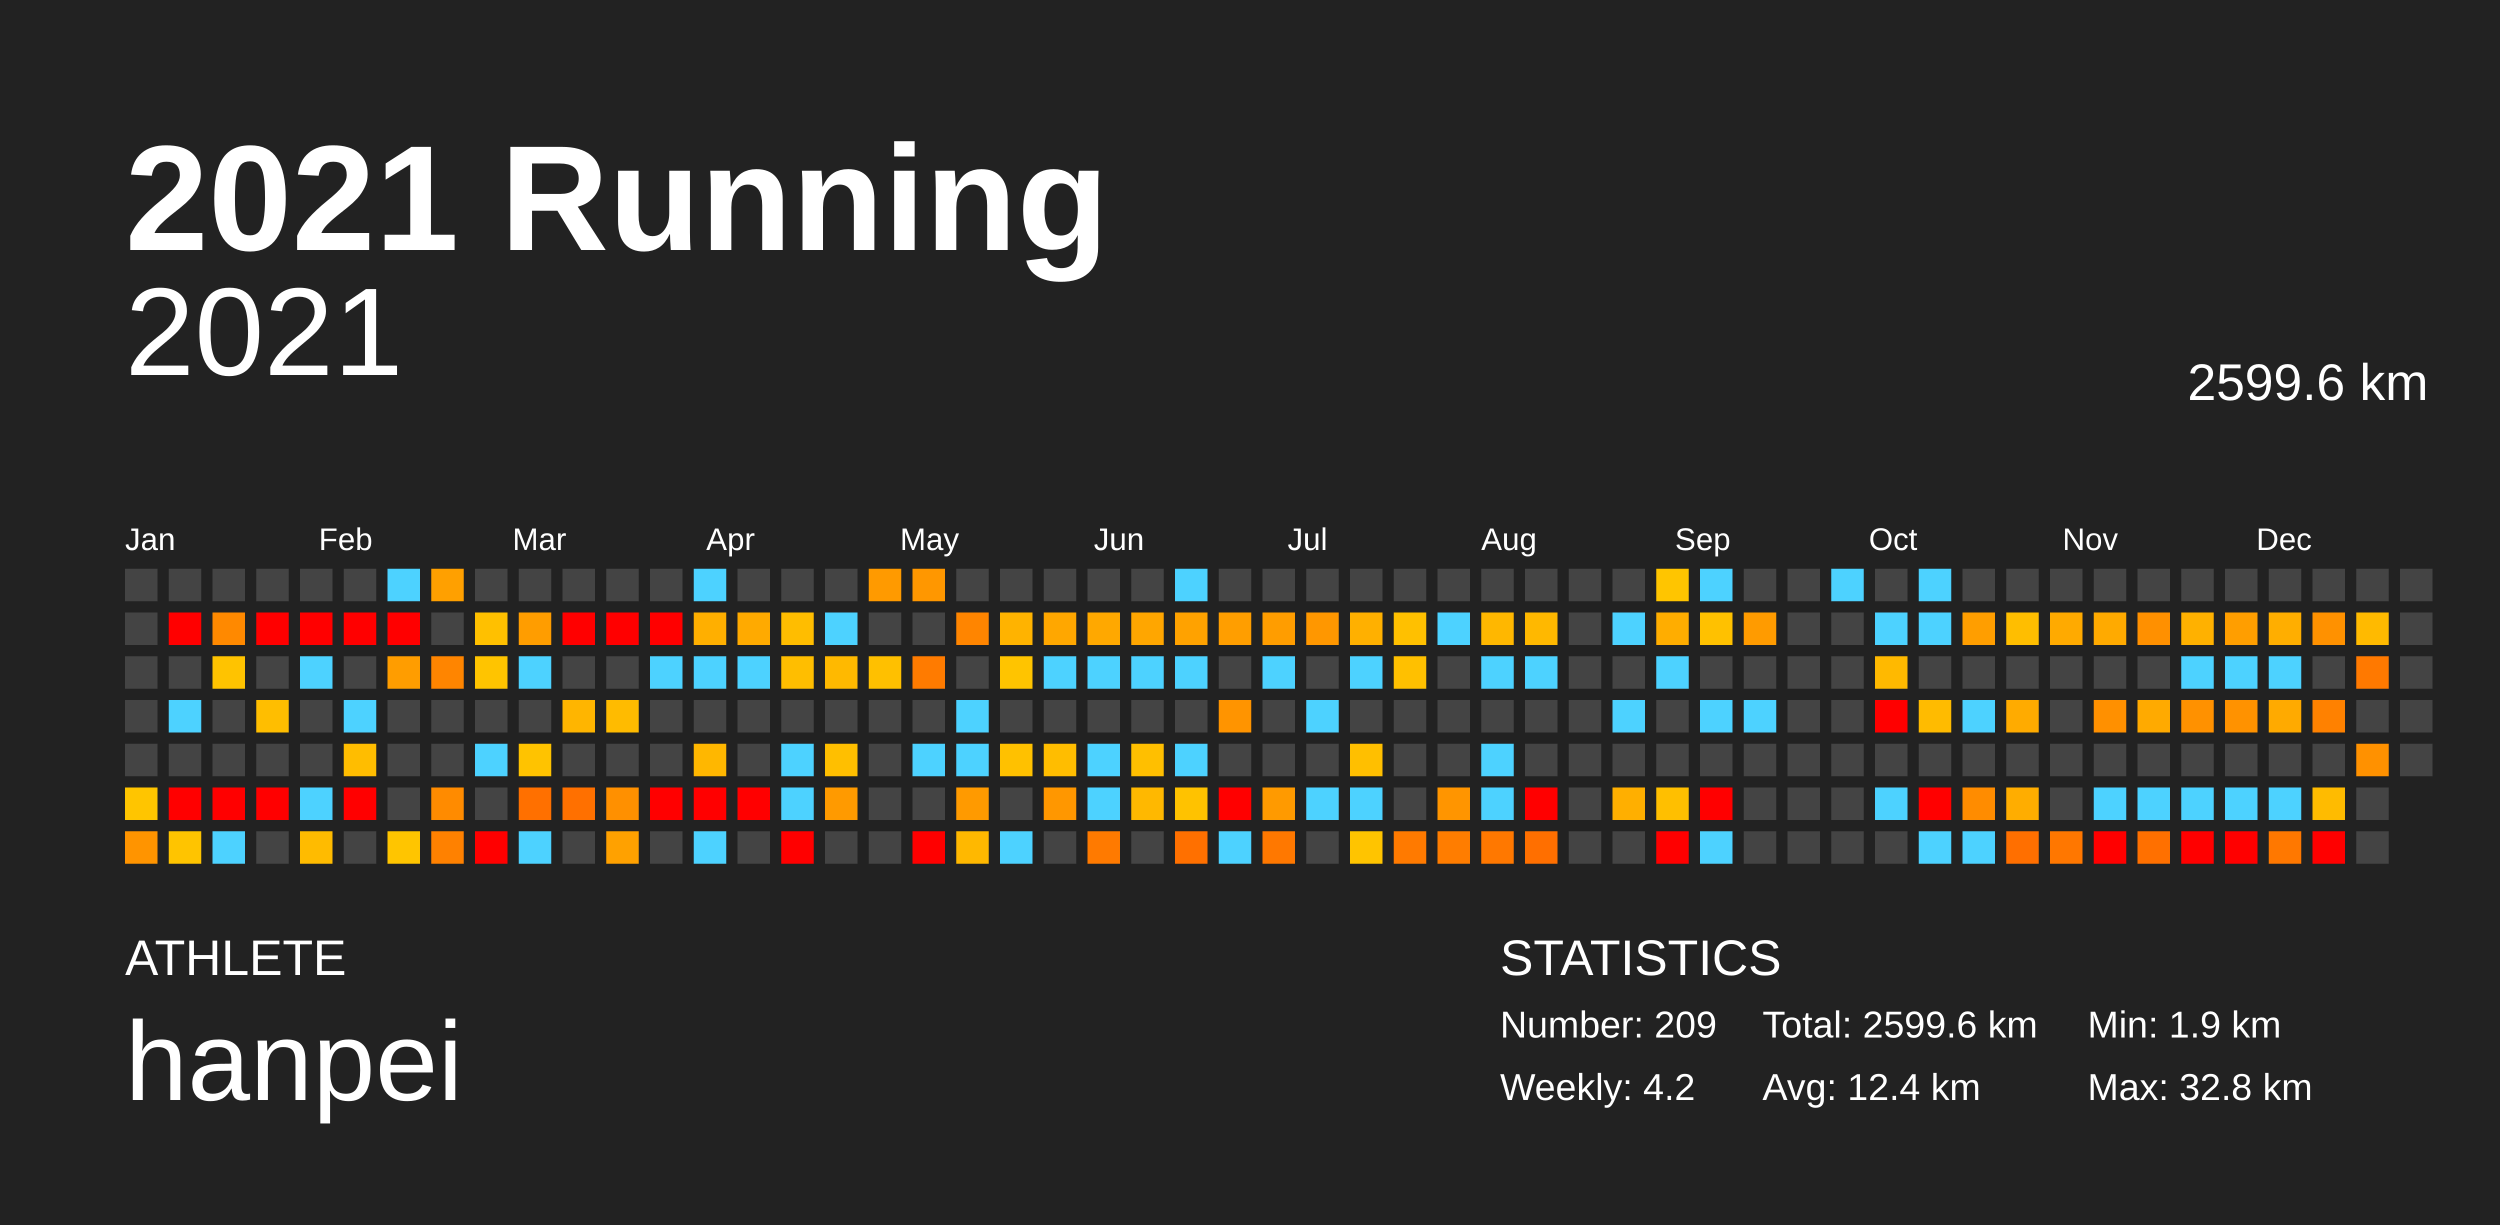
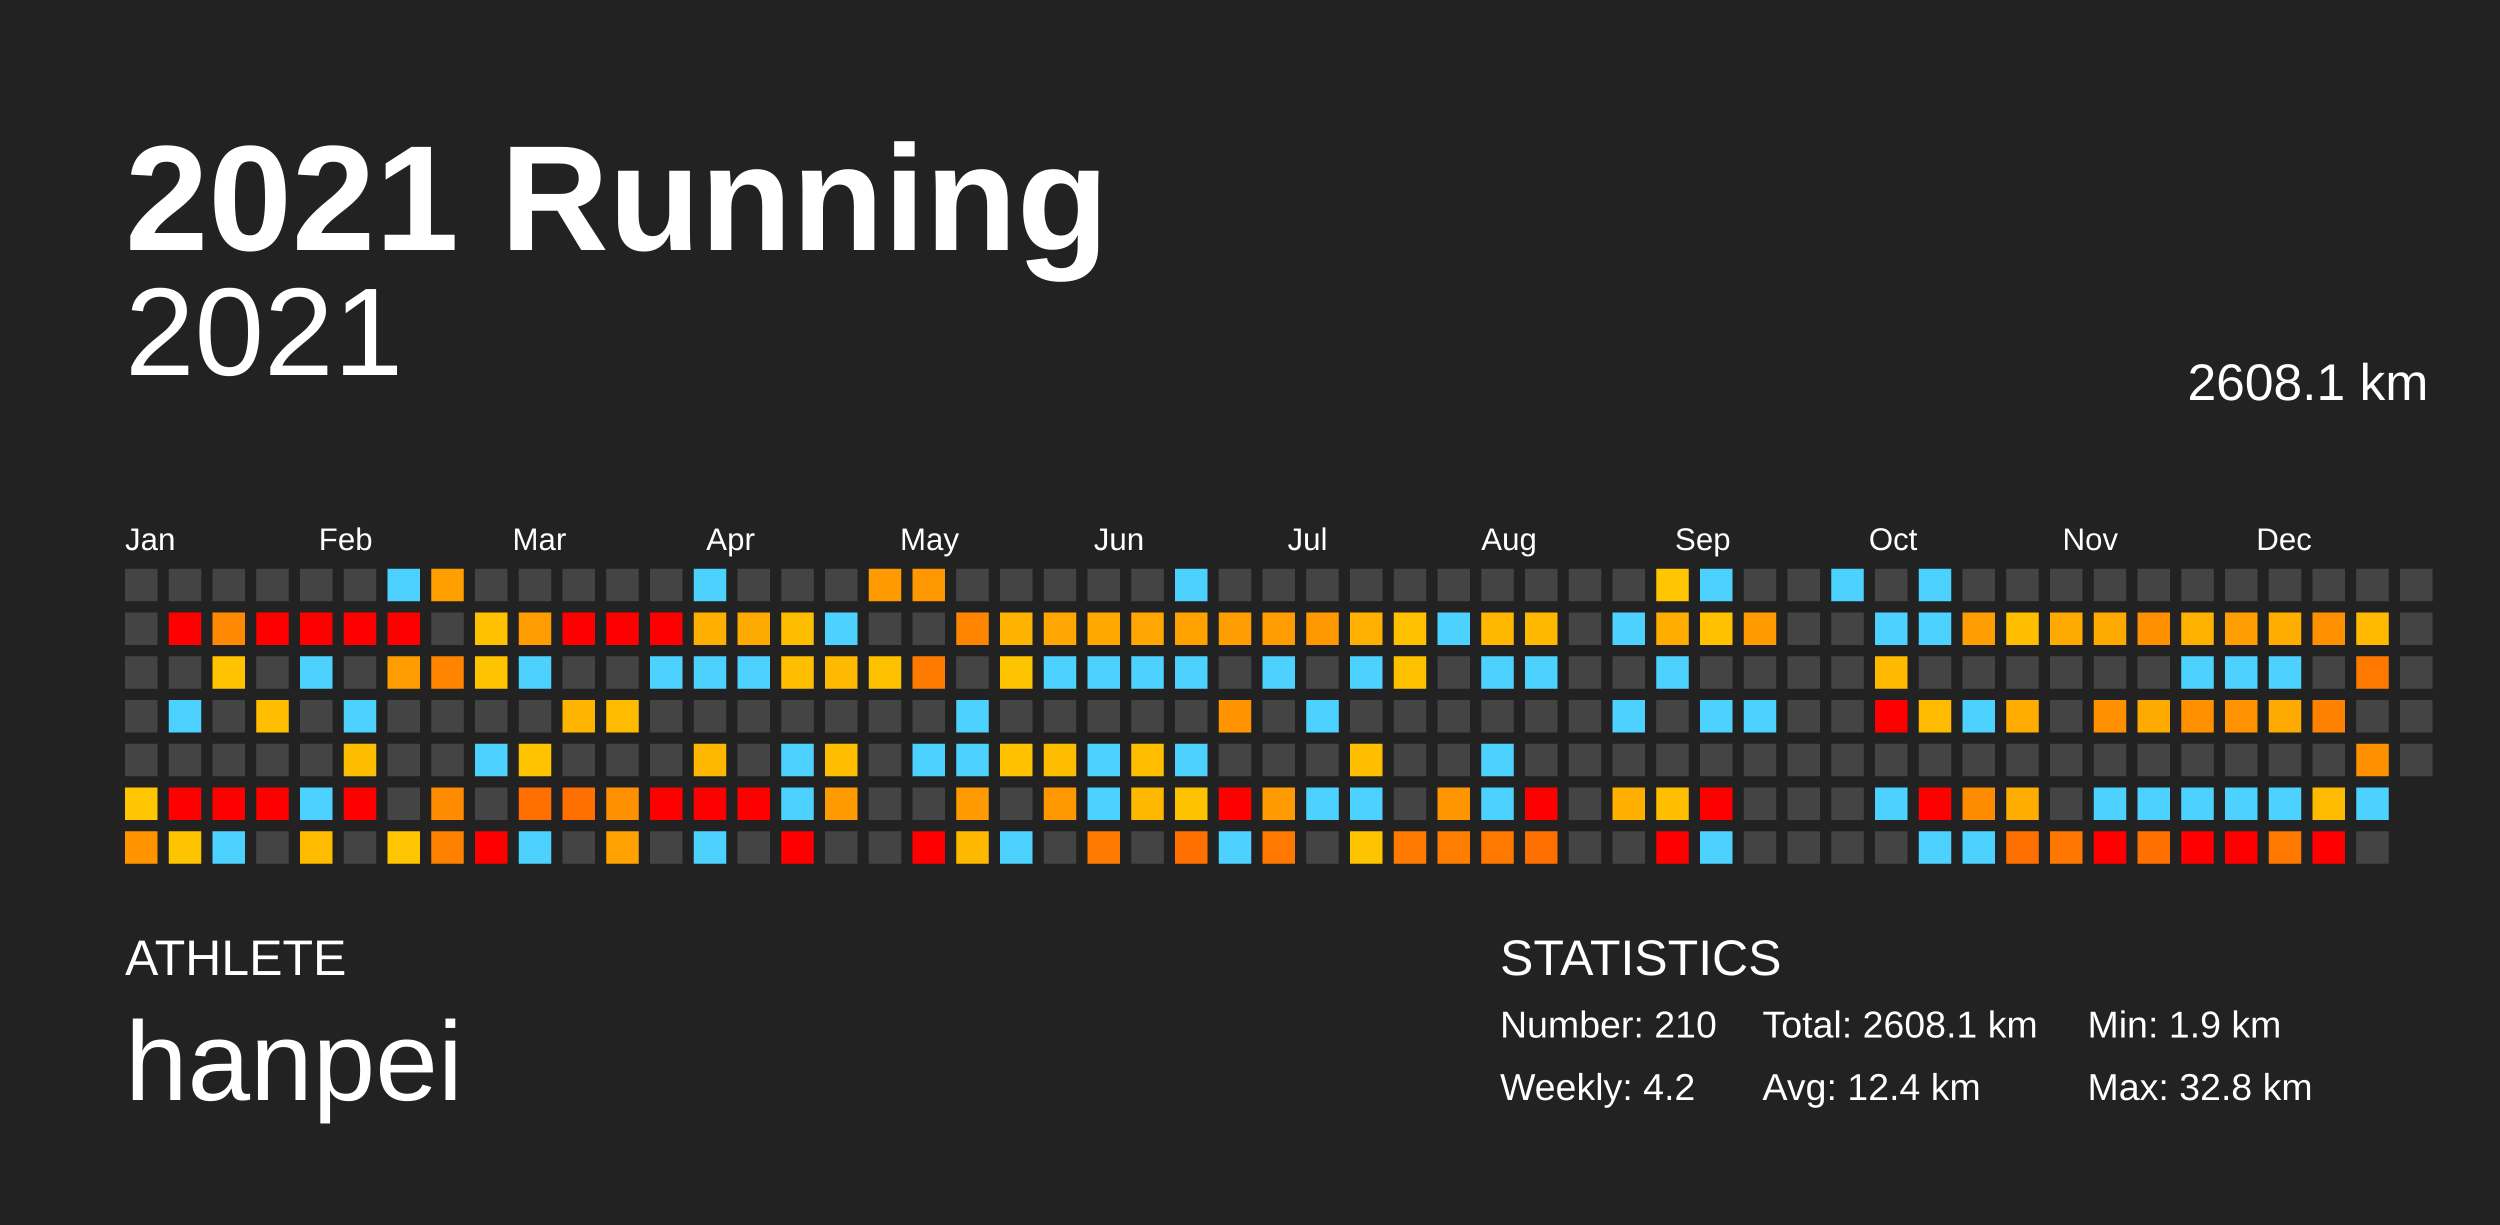
<svg xmlns="http://www.w3.org/2000/svg" baseProfile="full" height="98mm" version="1.1" viewBox="0,0,200,98" width="200mm">
  <defs />
  <rect fill="#222222" height="98" width="200" x="0" y="0" />
  <text fill="#FFFFFF" style="font-size:12px; font-family:Arial; font-weight:bold;" x="10" y="20">2021 Running</text>
  <text fill="#FFFFFF" style="font-size:4px; font-family:Arial" x="10" y="78">ATHLETE</text>
  <text fill="#FFFFFF" style="font-size:9px; font-family:Arial" x="10" y="88">hanpei</text>
  <text fill="#FFFFFF" style="font-size:4px; font-family:Arial" x="120" y="78">STATISTICS</text>
-   <text fill="#FFFFFF" style="font-size:3px; font-family:Arial" x="120" y="83">Number: 209</text>
+   <text fill="#FFFFFF" style="font-size:3px; font-family:Arial" x="120" y="83">Number: 210</text>
  <text fill="#FFFFFF" style="font-size:3px; font-family:Arial" x="120" y="88">Weekly: 4.2</text>
-   <text fill="#FFFFFF" style="font-size:3px; font-family:Arial" x="141" y="83">Total: 2599.6 km</text>
+   <text fill="#FFFFFF" style="font-size:3px; font-family:Arial" x="141" y="83">Total: 2608.1 km</text>
  <text fill="#FFFFFF" style="font-size:3px; font-family:Arial" x="141" y="88">Avg: 12.4 km</text>
  <text fill="#FFFFFF" style="font-size:3px; font-family:Arial" x="167" y="83">Min: 1.9 km</text>
  <text fill="#FFFFFF" style="font-size:3px; font-family:Arial" x="167" y="88">Max: 32.8 km</text>
  <text alignment-baseline="hanging" fill="#FFFFFF" style="font-size:10.0px; font-family:Arial;" x="10" y="30">2021</text>
-   <text alignment-baseline="hanging" fill="#FFFFFF" style="font-size:4.125px; font-family:Arial;" x="175" y="32">2599.6 km</text>
+   <text alignment-baseline="hanging" fill="#FFFFFF" style="font-size:4.125px; font-family:Arial;" x="175" y="32">2608.1 km</text>
  <text fill="#FFFFFF" style="font-size:2.5px; font-family:Arial" x="10.0" y="44">Jan</text>
  <text fill="#FFFFFF" style="font-size:2.5px; font-family:Arial" x="25.5" y="44">Feb</text>
  <text fill="#FFFFFF" style="font-size:2.5px; font-family:Arial" x="41.0" y="44">Mar</text>
  <text fill="#FFFFFF" style="font-size:2.5px; font-family:Arial" x="56.5" y="44">Apr</text>
  <text fill="#FFFFFF" style="font-size:2.5px; font-family:Arial" x="72.0" y="44">May</text>
  <text fill="#FFFFFF" style="font-size:2.5px; font-family:Arial" x="87.5" y="44">Jun</text>
  <text fill="#FFFFFF" style="font-size:2.5px; font-family:Arial" x="103.0" y="44">Jul</text>
  <text fill="#FFFFFF" style="font-size:2.5px; font-family:Arial" x="118.5" y="44">Aug</text>
  <text fill="#FFFFFF" style="font-size:2.5px; font-family:Arial" x="134.0" y="44">Sep</text>
  <text fill="#FFFFFF" style="font-size:2.5px; font-family:Arial" x="149.5" y="44">Oct</text>
  <text fill="#FFFFFF" style="font-size:2.5px; font-family:Arial" x="165.0" y="44">Nov</text>
  <text fill="#FFFFFF" style="font-size:2.5px; font-family:Arial" x="180.5" y="44">Dec</text>
  <rect fill="#444444" height="2.6" width="2.6" x="10.0" y="45.5" />
  <rect fill="#444444" height="2.6" width="2.6" x="10.0" y="49.0" />
  <rect fill="#444444" height="2.6" width="2.6" x="10.0" y="52.5" />
  <rect fill="#444444" height="2.6" width="2.6" x="10.0" y="56.0" />
  <rect fill="#444444" height="2.6" width="2.6" x="10.0" y="59.5" />
  <rect fill="#ffc500" height="2.6" width="2.6" x="10.0" y="63.0" />
  <rect fill="#ff9400" height="2.6" width="2.6" x="10.0" y="66.5" />
  <rect fill="#444444" height="2.6" width="2.6" x="13.5" y="45.5" />
  <rect fill="red" height="2.6" width="2.6" x="13.5" y="49.0" />
  <rect fill="#444444" height="2.6" width="2.6" x="13.5" y="52.5" />
  <rect fill="#4dd2ff" height="2.6" width="2.6" x="13.5" y="56.0" />
  <rect fill="#444444" height="2.6" width="2.6" x="13.5" y="59.5" />
  <rect fill="red" height="2.6" width="2.6" x="13.5" y="63.0" />
  <rect fill="#ffc400" height="2.6" width="2.6" x="13.5" y="66.5" />
  <rect fill="#444444" height="2.6" width="2.6" x="17.0" y="45.5" />
  <rect fill="#ff8900" height="2.6" width="2.6" x="17.0" y="49.0" />
  <rect fill="#ffc300" height="2.6" width="2.6" x="17.0" y="52.5" />
  <rect fill="#444444" height="2.6" width="2.6" x="17.0" y="56.0" />
  <rect fill="#444444" height="2.6" width="2.6" x="17.0" y="59.5" />
  <rect fill="red" height="2.6" width="2.6" x="17.0" y="63.0" />
  <rect fill="#4dd2ff" height="2.6" width="2.6" x="17.0" y="66.5" />
  <rect fill="#444444" height="2.6" width="2.6" x="20.5" y="45.5" />
  <rect fill="red" height="2.6" width="2.6" x="20.5" y="49.0" />
  <rect fill="#444444" height="2.6" width="2.6" x="20.5" y="52.5" />
  <rect fill="#ffbe00" height="2.6" width="2.6" x="20.5" y="56.0" />
  <rect fill="#444444" height="2.6" width="2.6" x="20.5" y="59.5" />
  <rect fill="red" height="2.6" width="2.6" x="20.5" y="63.0" />
  <rect fill="#444444" height="2.6" width="2.6" x="20.5" y="66.5" />
  <rect fill="#444444" height="2.6" width="2.6" x="24.0" y="45.5" />
  <rect fill="red" height="2.6" width="2.6" x="24.0" y="49.0" />
  <rect fill="#4dd2ff" height="2.6" width="2.6" x="24.0" y="52.5" />
  <rect fill="#444444" height="2.6" width="2.6" x="24.0" y="56.0" />
  <rect fill="#444444" height="2.6" width="2.6" x="24.0" y="59.5" />
  <rect fill="#4dd2ff" height="2.6" width="2.6" x="24.0" y="63.0" />
  <rect fill="#ffbb00" height="2.6" width="2.6" x="24.0" y="66.5" />
  <rect fill="#444444" height="2.6" width="2.6" x="27.5" y="45.5" />
  <rect fill="red" height="2.6" width="2.6" x="27.5" y="49.0" />
  <rect fill="#444444" height="2.6" width="2.6" x="27.5" y="52.5" />
  <rect fill="#4dd2ff" height="2.6" width="2.6" x="27.5" y="56.0" />
  <rect fill="#ffbd00" height="2.6" width="2.6" x="27.5" y="59.5" />
  <rect fill="red" height="2.6" width="2.6" x="27.5" y="63.0" />
  <rect fill="#444444" height="2.6" width="2.6" x="27.5" y="66.5" />
  <rect fill="#4dd2ff" height="2.6" width="2.6" x="31.0" y="45.5" />
  <rect fill="red" height="2.6" width="2.6" x="31.0" y="49.0" />
  <rect fill="#ff9d00" height="2.6" width="2.6" x="31.0" y="52.5" />
  <rect fill="#444444" height="2.6" width="2.6" x="31.0" y="56.0" />
  <rect fill="#444444" height="2.6" width="2.6" x="31.0" y="59.5" />
  <rect fill="#444444" height="2.6" width="2.6" x="31.0" y="63.0" />
  <rect fill="#ffc500" height="2.6" width="2.6" x="31.0" y="66.5" />
  <rect fill="#ffa000" height="2.6" width="2.6" x="34.5" y="45.5" />
  <rect fill="#444444" height="2.6" width="2.6" x="34.5" y="49.0" />
  <rect fill="#ff8500" height="2.6" width="2.6" x="34.5" y="52.5" />
  <rect fill="#444444" height="2.6" width="2.6" x="34.5" y="56.0" />
  <rect fill="#444444" height="2.6" width="2.6" x="34.5" y="59.5" />
  <rect fill="#ff8b00" height="2.6" width="2.6" x="34.5" y="63.0" />
  <rect fill="#ff8100" height="2.6" width="2.6" x="34.5" y="66.5" />
  <rect fill="#444444" height="2.6" width="2.6" x="38.0" y="45.5" />
  <rect fill="#ffc000" height="2.6" width="2.6" x="38.0" y="49.0" />
  <rect fill="#ffc400" height="2.6" width="2.6" x="38.0" y="52.5" />
  <rect fill="#444444" height="2.6" width="2.6" x="38.0" y="56.0" />
  <rect fill="#4dd2ff" height="2.6" width="2.6" x="38.0" y="59.5" />
  <rect fill="#444444" height="2.6" width="2.6" x="38.0" y="63.0" />
  <rect fill="red" height="2.6" width="2.6" x="38.0" y="66.5" />
  <rect fill="#444444" height="2.6" width="2.6" x="41.5" y="45.5" />
  <rect fill="#ff9d00" height="2.6" width="2.6" x="41.5" y="49.0" />
  <rect fill="#4dd2ff" height="2.6" width="2.6" x="41.5" y="52.5" />
  <rect fill="#444444" height="2.6" width="2.6" x="41.5" y="56.0" />
  <rect fill="#ffc300" height="2.6" width="2.6" x="41.5" y="59.5" />
  <rect fill="#ff7000" height="2.6" width="2.6" x="41.5" y="63.0" />
  <rect fill="#4dd2ff" height="2.6" width="2.6" x="41.5" y="66.5" />
  <rect fill="#444444" height="2.6" width="2.6" x="45.0" y="45.5" />
  <rect fill="red" height="2.6" width="2.6" x="45.0" y="49.0" />
  <rect fill="#444444" height="2.6" width="2.6" x="45.0" y="52.5" />
  <rect fill="#ffb500" height="2.6" width="2.6" x="45.0" y="56.0" />
  <rect fill="#444444" height="2.6" width="2.6" x="45.0" y="59.5" />
  <rect fill="#ff7000" height="2.6" width="2.6" x="45.0" y="63.0" />
  <rect fill="#444444" height="2.6" width="2.6" x="45.0" y="66.5" />
  <rect fill="#444444" height="2.6" width="2.6" x="48.5" y="45.5" />
  <rect fill="red" height="2.6" width="2.6" x="48.5" y="49.0" />
  <rect fill="#444444" height="2.6" width="2.6" x="48.5" y="52.5" />
  <rect fill="#ffbb00" height="2.6" width="2.6" x="48.5" y="56.0" />
  <rect fill="#444444" height="2.6" width="2.6" x="48.5" y="59.5" />
  <rect fill="#ff9000" height="2.6" width="2.6" x="48.5" y="63.0" />
  <rect fill="#ffa100" height="2.6" width="2.6" x="48.5" y="66.5" />
  <rect fill="#444444" height="2.6" width="2.6" x="52.0" y="45.5" />
  <rect fill="red" height="2.6" width="2.6" x="52.0" y="49.0" />
  <rect fill="#4dd2ff" height="2.6" width="2.6" x="52.0" y="52.5" />
  <rect fill="#444444" height="2.6" width="2.6" x="52.0" y="56.0" />
  <rect fill="#444444" height="2.6" width="2.6" x="52.0" y="59.5" />
  <rect fill="red" height="2.6" width="2.6" x="52.0" y="63.0" />
  <rect fill="#444444" height="2.6" width="2.6" x="52.0" y="66.5" />
  <rect fill="#4dd2ff" height="2.6" width="2.6" x="55.5" y="45.5" />
  <rect fill="#ffaf00" height="2.6" width="2.6" x="55.5" y="49.0" />
  <rect fill="#4dd2ff" height="2.6" width="2.6" x="55.5" y="52.5" />
  <rect fill="#444444" height="2.6" width="2.6" x="55.5" y="56.0" />
  <rect fill="#ffb700" height="2.6" width="2.6" x="55.5" y="59.5" />
  <rect fill="red" height="2.6" width="2.6" x="55.5" y="63.0" />
  <rect fill="#4dd2ff" height="2.6" width="2.6" x="55.5" y="66.5" />
  <rect fill="#444444" height="2.6" width="2.6" x="59.0" y="45.5" />
  <rect fill="#ffaa00" height="2.6" width="2.6" x="59.0" y="49.0" />
  <rect fill="#4dd2ff" height="2.6" width="2.6" x="59.0" y="52.5" />
  <rect fill="#444444" height="2.6" width="2.6" x="59.0" y="56.0" />
  <rect fill="#444444" height="2.6" width="2.6" x="59.0" y="59.5" />
  <rect fill="red" height="2.6" width="2.6" x="59.0" y="63.0" />
  <rect fill="#444444" height="2.6" width="2.6" x="59.0" y="66.5" />
  <rect fill="#444444" height="2.6" width="2.6" x="62.5" y="45.5" />
  <rect fill="#ffbd00" height="2.6" width="2.6" x="62.5" y="49.0" />
  <rect fill="#ffbe00" height="2.6" width="2.6" x="62.5" y="52.5" />
  <rect fill="#444444" height="2.6" width="2.6" x="62.5" y="56.0" />
  <rect fill="#4dd2ff" height="2.6" width="2.6" x="62.5" y="59.5" />
  <rect fill="#4dd2ff" height="2.6" width="2.6" x="62.5" y="63.0" />
  <rect fill="red" height="2.6" width="2.6" x="62.5" y="66.5" />
  <rect fill="#444444" height="2.6" width="2.6" x="66.0" y="45.5" />
  <rect fill="#4dd2ff" height="2.6" width="2.6" x="66.0" y="49.0" />
  <rect fill="#ffb900" height="2.6" width="2.6" x="66.0" y="52.5" />
  <rect fill="#444444" height="2.6" width="2.6" x="66.0" y="56.0" />
  <rect fill="#ffbf00" height="2.6" width="2.6" x="66.0" y="59.5" />
  <rect fill="#ff9a00" height="2.6" width="2.6" x="66.0" y="63.0" />
  <rect fill="#444444" height="2.6" width="2.6" x="66.0" y="66.5" />
  <rect fill="#ff9a00" height="2.6" width="2.6" x="69.5" y="45.5" />
  <rect fill="#444444" height="2.6" width="2.6" x="69.5" y="49.0" />
  <rect fill="#ffc000" height="2.6" width="2.6" x="69.5" y="52.5" />
  <rect fill="#444444" height="2.6" width="2.6" x="69.5" y="56.0" />
  <rect fill="#444444" height="2.6" width="2.6" x="69.5" y="59.5" />
  <rect fill="#444444" height="2.6" width="2.6" x="69.5" y="63.0" />
  <rect fill="#444444" height="2.6" width="2.6" x="69.5" y="66.5" />
  <rect fill="#ff9700" height="2.6" width="2.6" x="73.0" y="45.5" />
  <rect fill="#444444" height="2.6" width="2.6" x="73.0" y="49.0" />
  <rect fill="#ff7b00" height="2.6" width="2.6" x="73.0" y="52.5" />
  <rect fill="#444444" height="2.6" width="2.6" x="73.0" y="56.0" />
  <rect fill="#4dd2ff" height="2.6" width="2.6" x="73.0" y="59.5" />
  <rect fill="#444444" height="2.6" width="2.6" x="73.0" y="63.0" />
  <rect fill="red" height="2.6" width="2.6" x="73.0" y="66.5" />
  <rect fill="#444444" height="2.6" width="2.6" x="76.5" y="45.5" />
  <rect fill="#ff8500" height="2.6" width="2.6" x="76.5" y="49.0" />
  <rect fill="#444444" height="2.6" width="2.6" x="76.5" y="52.5" />
  <rect fill="#4dd2ff" height="2.6" width="2.6" x="76.5" y="56.0" />
  <rect fill="#4dd2ff" height="2.6" width="2.6" x="76.5" y="59.5" />
  <rect fill="#ff9a00" height="2.6" width="2.6" x="76.5" y="63.0" />
  <rect fill="#ffb800" height="2.6" width="2.6" x="76.5" y="66.5" />
  <rect fill="#444444" height="2.6" width="2.6" x="80.0" y="45.5" />
  <rect fill="#ffb300" height="2.6" width="2.6" x="80.0" y="49.0" />
  <rect fill="#ffc400" height="2.6" width="2.6" x="80.0" y="52.5" />
  <rect fill="#444444" height="2.6" width="2.6" x="80.0" y="56.0" />
  <rect fill="#ffc100" height="2.6" width="2.6" x="80.0" y="59.5" />
  <rect fill="#444444" height="2.6" width="2.6" x="80.0" y="63.0" />
  <rect fill="#4dd2ff" height="2.6" width="2.6" x="80.0" y="66.5" />
  <rect fill="#444444" height="2.6" width="2.6" x="83.5" y="45.5" />
  <rect fill="#ffa700" height="2.6" width="2.6" x="83.5" y="49.0" />
  <rect fill="#4dd2ff" height="2.6" width="2.6" x="83.5" y="52.5" />
  <rect fill="#444444" height="2.6" width="2.6" x="83.5" y="56.0" />
  <rect fill="#ffbd00" height="2.6" width="2.6" x="83.5" y="59.5" />
  <rect fill="#ff9700" height="2.6" width="2.6" x="83.5" y="63.0" />
  <rect fill="#444444" height="2.6" width="2.6" x="83.5" y="66.5" />
  <rect fill="#444444" height="2.6" width="2.6" x="87.0" y="45.5" />
  <rect fill="#ffa800" height="2.6" width="2.6" x="87.0" y="49.0" />
  <rect fill="#4dd2ff" height="2.6" width="2.6" x="87.0" y="52.5" />
  <rect fill="#444444" height="2.6" width="2.6" x="87.0" y="56.0" />
  <rect fill="#4dd2ff" height="2.6" width="2.6" x="87.0" y="59.5" />
  <rect fill="#4dd2ff" height="2.6" width="2.6" x="87.0" y="63.0" />
  <rect fill="#ff7a00" height="2.6" width="2.6" x="87.0" y="66.5" />
  <rect fill="#444444" height="2.6" width="2.6" x="90.5" y="45.5" />
  <rect fill="#ffa600" height="2.6" width="2.6" x="90.5" y="49.0" />
  <rect fill="#4dd2ff" height="2.6" width="2.6" x="90.5" y="52.5" />
  <rect fill="#444444" height="2.6" width="2.6" x="90.5" y="56.0" />
  <rect fill="#ffbf00" height="2.6" width="2.6" x="90.5" y="59.5" />
  <rect fill="#ffb800" height="2.6" width="2.6" x="90.5" y="63.0" />
  <rect fill="#444444" height="2.6" width="2.6" x="90.5" y="66.5" />
  <rect fill="#4dd2ff" height="2.6" width="2.6" x="94.0" y="45.5" />
  <rect fill="#ffa200" height="2.6" width="2.6" x="94.0" y="49.0" />
  <rect fill="#4dd2ff" height="2.6" width="2.6" x="94.0" y="52.5" />
  <rect fill="#444444" height="2.6" width="2.6" x="94.0" y="56.0" />
  <rect fill="#4dd2ff" height="2.6" width="2.6" x="94.0" y="59.5" />
  <rect fill="#ffc200" height="2.6" width="2.6" x="94.0" y="63.0" />
  <rect fill="#ff7000" height="2.6" width="2.6" x="94.0" y="66.5" />
  <rect fill="#444444" height="2.6" width="2.6" x="97.5" y="45.5" />
  <rect fill="#ff9e00" height="2.6" width="2.6" x="97.5" y="49.0" />
  <rect fill="#444444" height="2.6" width="2.6" x="97.5" y="52.5" />
  <rect fill="#ff9400" height="2.6" width="2.6" x="97.5" y="56.0" />
  <rect fill="#444444" height="2.6" width="2.6" x="97.5" y="59.5" />
  <rect fill="red" height="2.6" width="2.6" x="97.5" y="63.0" />
  <rect fill="#4dd2ff" height="2.6" width="2.6" x="97.5" y="66.5" />
  <rect fill="#444444" height="2.6" width="2.6" x="101.0" y="45.5" />
  <rect fill="#ff9d00" height="2.6" width="2.6" x="101.0" y="49.0" />
  <rect fill="#4dd2ff" height="2.6" width="2.6" x="101.0" y="52.5" />
  <rect fill="#444444" height="2.6" width="2.6" x="101.0" y="56.0" />
  <rect fill="#444444" height="2.6" width="2.6" x="101.0" y="59.5" />
  <rect fill="#ff9a00" height="2.6" width="2.6" x="101.0" y="63.0" />
  <rect fill="#ff7800" height="2.6" width="2.6" x="101.0" y="66.5" />
  <rect fill="#444444" height="2.6" width="2.6" x="104.5" y="45.5" />
  <rect fill="#ff9700" height="2.6" width="2.6" x="104.5" y="49.0" />
  <rect fill="#444444" height="2.6" width="2.6" x="104.5" y="52.5" />
  <rect fill="#4dd2ff" height="2.6" width="2.6" x="104.5" y="56.0" />
  <rect fill="#444444" height="2.6" width="2.6" x="104.5" y="59.5" />
  <rect fill="#4dd2ff" height="2.6" width="2.6" x="104.5" y="63.0" />
  <rect fill="#444444" height="2.6" width="2.6" x="104.5" y="66.5" />
  <rect fill="#444444" height="2.6" width="2.6" x="108.0" y="45.5" />
  <rect fill="#ffb000" height="2.6" width="2.6" x="108.0" y="49.0" />
  <rect fill="#4dd2ff" height="2.6" width="2.6" x="108.0" y="52.5" />
  <rect fill="#444444" height="2.6" width="2.6" x="108.0" y="56.0" />
  <rect fill="#ffbf00" height="2.6" width="2.6" x="108.0" y="59.5" />
  <rect fill="#4dd2ff" height="2.6" width="2.6" x="108.0" y="63.0" />
  <rect fill="#ffc400" height="2.6" width="2.6" x="108.0" y="66.5" />
  <rect fill="#444444" height="2.6" width="2.6" x="111.5" y="45.5" />
  <rect fill="#ffc000" height="2.6" width="2.6" x="111.5" y="49.0" />
  <rect fill="#ffc000" height="2.6" width="2.6" x="111.5" y="52.5" />
  <rect fill="#444444" height="2.6" width="2.6" x="111.5" y="56.0" />
  <rect fill="#444444" height="2.6" width="2.6" x="111.5" y="59.5" />
  <rect fill="#444444" height="2.6" width="2.6" x="111.5" y="63.0" />
  <rect fill="#ff7a00" height="2.6" width="2.6" x="111.5" y="66.5" />
  <rect fill="#444444" height="2.6" width="2.6" x="115.0" y="45.5" />
  <rect fill="#4dd2ff" height="2.6" width="2.6" x="115.0" y="49.0" />
  <rect fill="#444444" height="2.6" width="2.6" x="115.0" y="52.5" />
  <rect fill="#444444" height="2.6" width="2.6" x="115.0" y="56.0" />
  <rect fill="#444444" height="2.6" width="2.6" x="115.0" y="59.5" />
  <rect fill="#ff9500" height="2.6" width="2.6" x="115.0" y="63.0" />
  <rect fill="#ff7d00" height="2.6" width="2.6" x="115.0" y="66.5" />
  <rect fill="#444444" height="2.6" width="2.6" x="118.5" y="45.5" />
  <rect fill="#ffb700" height="2.6" width="2.6" x="118.5" y="49.0" />
  <rect fill="#4dd2ff" height="2.6" width="2.6" x="118.5" y="52.5" />
  <rect fill="#444444" height="2.6" width="2.6" x="118.5" y="56.0" />
  <rect fill="#4dd2ff" height="2.6" width="2.6" x="118.5" y="59.5" />
  <rect fill="#4dd2ff" height="2.6" width="2.6" x="118.5" y="63.0" />
  <rect fill="#ff7800" height="2.6" width="2.6" x="118.5" y="66.5" />
  <rect fill="#444444" height="2.6" width="2.6" x="122.0" y="45.5" />
  <rect fill="#ffb800" height="2.6" width="2.6" x="122.0" y="49.0" />
  <rect fill="#4dd2ff" height="2.6" width="2.6" x="122.0" y="52.5" />
  <rect fill="#444444" height="2.6" width="2.6" x="122.0" y="56.0" />
  <rect fill="#444444" height="2.6" width="2.6" x="122.0" y="59.5" />
  <rect fill="red" height="2.6" width="2.6" x="122.0" y="63.0" />
  <rect fill="#ff6f00" height="2.6" width="2.6" x="122.0" y="66.5" />
  <rect fill="#444444" height="2.6" width="2.6" x="125.5" y="45.5" />
  <rect fill="#444444" height="2.6" width="2.6" x="125.5" y="49.0" />
  <rect fill="#444444" height="2.6" width="2.6" x="125.5" y="52.5" />
  <rect fill="#444444" height="2.6" width="2.6" x="125.5" y="56.0" />
  <rect fill="#444444" height="2.6" width="2.6" x="125.5" y="59.5" />
  <rect fill="#444444" height="2.6" width="2.6" x="125.5" y="63.0" />
  <rect fill="#444444" height="2.6" width="2.6" x="125.5" y="66.5" />
  <rect fill="#444444" height="2.6" width="2.6" x="129.0" y="45.5" />
  <rect fill="#4dd2ff" height="2.6" width="2.6" x="129.0" y="49.0" />
  <rect fill="#444444" height="2.6" width="2.6" x="129.0" y="52.5" />
  <rect fill="#4dd2ff" height="2.6" width="2.6" x="129.0" y="56.0" />
  <rect fill="#444444" height="2.6" width="2.6" x="129.0" y="59.5" />
  <rect fill="#ffaf00" height="2.6" width="2.6" x="129.0" y="63.0" />
  <rect fill="#444444" height="2.6" width="2.6" x="129.0" y="66.5" />
  <rect fill="#ffc500" height="2.6" width="2.6" x="132.5" y="45.5" />
  <rect fill="#ffad00" height="2.6" width="2.6" x="132.5" y="49.0" />
  <rect fill="#4dd2ff" height="2.6" width="2.6" x="132.5" y="52.5" />
  <rect fill="#444444" height="2.6" width="2.6" x="132.5" y="56.0" />
  <rect fill="#444444" height="2.6" width="2.6" x="132.5" y="59.5" />
  <rect fill="#ffbf00" height="2.6" width="2.6" x="132.5" y="63.0" />
  <rect fill="red" height="2.6" width="2.6" x="132.5" y="66.5" />
  <rect fill="#4dd2ff" height="2.6" width="2.6" x="136.0" y="45.5" />
  <rect fill="#ffc100" height="2.6" width="2.6" x="136.0" y="49.0" />
  <rect fill="#444444" height="2.6" width="2.6" x="136.0" y="52.5" />
  <rect fill="#4dd2ff" height="2.6" width="2.6" x="136.0" y="56.0" />
  <rect fill="#444444" height="2.6" width="2.6" x="136.0" y="59.5" />
  <rect fill="red" height="2.6" width="2.6" x="136.0" y="63.0" />
  <rect fill="#4dd2ff" height="2.6" width="2.6" x="136.0" y="66.5" />
  <rect fill="#444444" height="2.6" width="2.6" x="139.5" y="45.5" />
  <rect fill="#ff9b00" height="2.6" width="2.6" x="139.5" y="49.0" />
  <rect fill="#444444" height="2.6" width="2.6" x="139.5" y="52.5" />
  <rect fill="#4dd2ff" height="2.6" width="2.6" x="139.5" y="56.0" />
  <rect fill="#444444" height="2.6" width="2.6" x="139.5" y="59.5" />
  <rect fill="#444444" height="2.6" width="2.6" x="139.5" y="63.0" />
  <rect fill="#444444" height="2.6" width="2.6" x="139.5" y="66.5" />
  <rect fill="#444444" height="2.6" width="2.6" x="143.0" y="45.5" />
  <rect fill="#444444" height="2.6" width="2.6" x="143.0" y="49.0" />
  <rect fill="#444444" height="2.6" width="2.6" x="143.0" y="52.5" />
  <rect fill="#444444" height="2.6" width="2.6" x="143.0" y="56.0" />
  <rect fill="#444444" height="2.6" width="2.6" x="143.0" y="59.5" />
  <rect fill="#444444" height="2.6" width="2.6" x="143.0" y="63.0" />
  <rect fill="#444444" height="2.6" width="2.6" x="143.0" y="66.5" />
  <rect fill="#4dd2ff" height="2.6" width="2.6" x="146.5" y="45.5" />
  <rect fill="#444444" height="2.6" width="2.6" x="146.5" y="49.0" />
  <rect fill="#444444" height="2.6" width="2.6" x="146.5" y="52.5" />
  <rect fill="#444444" height="2.6" width="2.6" x="146.5" y="56.0" />
  <rect fill="#444444" height="2.6" width="2.6" x="146.5" y="59.5" />
  <rect fill="#444444" height="2.6" width="2.6" x="146.5" y="63.0" />
  <rect fill="#444444" height="2.6" width="2.6" x="146.5" y="66.5" />
  <rect fill="#444444" height="2.6" width="2.6" x="150.0" y="45.5" />
  <rect fill="#4dd2ff" height="2.6" width="2.6" x="150.0" y="49.0" />
  <rect fill="#ffb900" height="2.6" width="2.6" x="150.0" y="52.5" />
  <rect fill="red" height="2.6" width="2.6" x="150.0" y="56.0" />
  <rect fill="#444444" height="2.6" width="2.6" x="150.0" y="59.5" />
  <rect fill="#4dd2ff" height="2.6" width="2.6" x="150.0" y="63.0" />
  <rect fill="#444444" height="2.6" width="2.6" x="150.0" y="66.5" />
  <rect fill="#4dd2ff" height="2.6" width="2.6" x="153.5" y="45.5" />
  <rect fill="#4dd2ff" height="2.6" width="2.6" x="153.5" y="49.0" />
  <rect fill="#444444" height="2.6" width="2.6" x="153.5" y="52.5" />
  <rect fill="#ffbb00" height="2.6" width="2.6" x="153.5" y="56.0" />
  <rect fill="#444444" height="2.6" width="2.6" x="153.5" y="59.5" />
  <rect fill="red" height="2.6" width="2.6" x="153.5" y="63.0" />
  <rect fill="#4dd2ff" height="2.6" width="2.6" x="153.5" y="66.5" />
  <rect fill="#444444" height="2.6" width="2.6" x="157.0" y="45.5" />
  <rect fill="#ff9e00" height="2.6" width="2.6" x="157.0" y="49.0" />
  <rect fill="#444444" height="2.6" width="2.6" x="157.0" y="52.5" />
  <rect fill="#4dd2ff" height="2.6" width="2.6" x="157.0" y="56.0" />
  <rect fill="#444444" height="2.6" width="2.6" x="157.0" y="59.5" />
  <rect fill="#ff8c00" height="2.6" width="2.6" x="157.0" y="63.0" />
  <rect fill="#4dd2ff" height="2.6" width="2.6" x="157.0" y="66.5" />
  <rect fill="#444444" height="2.6" width="2.6" x="160.5" y="45.5" />
  <rect fill="#ffbe00" height="2.6" width="2.6" x="160.5" y="49.0" />
  <rect fill="#444444" height="2.6" width="2.6" x="160.5" y="52.5" />
  <rect fill="#ffab00" height="2.6" width="2.6" x="160.5" y="56.0" />
  <rect fill="#444444" height="2.6" width="2.6" x="160.5" y="59.5" />
  <rect fill="#ffad00" height="2.6" width="2.6" x="160.5" y="63.0" />
  <rect fill="#ff6f00" height="2.6" width="2.6" x="160.5" y="66.5" />
  <rect fill="#444444" height="2.6" width="2.6" x="164.0" y="45.5" />
  <rect fill="#ffaa00" height="2.6" width="2.6" x="164.0" y="49.0" />
  <rect fill="#444444" height="2.6" width="2.6" x="164.0" y="52.5" />
  <rect fill="#444444" height="2.6" width="2.6" x="164.0" y="56.0" />
  <rect fill="#444444" height="2.6" width="2.6" x="164.0" y="59.5" />
  <rect fill="#444444" height="2.6" width="2.6" x="164.0" y="63.0" />
  <rect fill="#ff7700" height="2.6" width="2.6" x="164.0" y="66.5" />
  <rect fill="#444444" height="2.6" width="2.6" x="167.5" y="45.5" />
  <rect fill="#ffaa00" height="2.6" width="2.6" x="167.5" y="49.0" />
  <rect fill="#444444" height="2.6" width="2.6" x="167.5" y="52.5" />
  <rect fill="#ff9000" height="2.6" width="2.6" x="167.5" y="56.0" />
  <rect fill="#444444" height="2.6" width="2.6" x="167.5" y="59.5" />
  <rect fill="#4dd2ff" height="2.6" width="2.6" x="167.5" y="63.0" />
  <rect fill="red" height="2.6" width="2.6" x="167.5" y="66.5" />
  <rect fill="#444444" height="2.6" width="2.6" x="171.0" y="45.5" />
  <rect fill="#ff9000" height="2.6" width="2.6" x="171.0" y="49.0" />
  <rect fill="#444444" height="2.6" width="2.6" x="171.0" y="52.5" />
  <rect fill="#ffaa00" height="2.6" width="2.6" x="171.0" y="56.0" />
  <rect fill="#444444" height="2.6" width="2.6" x="171.0" y="59.5" />
  <rect fill="#4dd2ff" height="2.6" width="2.6" x="171.0" y="63.0" />
  <rect fill="#ff7000" height="2.6" width="2.6" x="171.0" y="66.5" />
  <rect fill="#444444" height="2.6" width="2.6" x="174.5" y="45.5" />
  <rect fill="#ffb100" height="2.6" width="2.6" x="174.5" y="49.0" />
  <rect fill="#4dd2ff" height="2.6" width="2.6" x="174.5" y="52.5" />
  <rect fill="#ff9100" height="2.6" width="2.6" x="174.5" y="56.0" />
  <rect fill="#444444" height="2.6" width="2.6" x="174.5" y="59.5" />
  <rect fill="#4dd2ff" height="2.6" width="2.6" x="174.5" y="63.0" />
  <rect fill="red" height="2.6" width="2.6" x="174.5" y="66.5" />
  <rect fill="#444444" height="2.6" width="2.6" x="178.0" y="45.5" />
  <rect fill="#ff9e00" height="2.6" width="2.6" x="178.0" y="49.0" />
  <rect fill="#4dd2ff" height="2.6" width="2.6" x="178.0" y="52.5" />
  <rect fill="#ff9200" height="2.6" width="2.6" x="178.0" y="56.0" />
  <rect fill="#444444" height="2.6" width="2.6" x="178.0" y="59.5" />
  <rect fill="#4dd2ff" height="2.6" width="2.6" x="178.0" y="63.0" />
  <rect fill="red" height="2.6" width="2.6" x="178.0" y="66.5" />
  <rect fill="#444444" height="2.6" width="2.6" x="181.5" y="45.5" />
  <rect fill="#ffae00" height="2.6" width="2.6" x="181.5" y="49.0" />
  <rect fill="#4dd2ff" height="2.6" width="2.6" x="181.5" y="52.5" />
  <rect fill="#ffaa00" height="2.6" width="2.6" x="181.5" y="56.0" />
  <rect fill="#444444" height="2.6" width="2.6" x="181.5" y="59.5" />
  <rect fill="#4dd2ff" height="2.6" width="2.6" x="181.5" y="63.0" />
  <rect fill="#ff7800" height="2.6" width="2.6" x="181.5" y="66.5" />
  <rect fill="#444444" height="2.6" width="2.6" x="185.0" y="45.5" />
  <rect fill="#ff9100" height="2.6" width="2.6" x="185.0" y="49.0" />
  <rect fill="#444444" height="2.6" width="2.6" x="185.0" y="52.5" />
  <rect fill="#ff8100" height="2.6" width="2.6" x="185.0" y="56.0" />
  <rect fill="#444444" height="2.6" width="2.6" x="185.0" y="59.5" />
  <rect fill="#ffbb00" height="2.6" width="2.6" x="185.0" y="63.0" />
  <rect fill="red" height="2.6" width="2.6" x="185.0" y="66.5" />
  <rect fill="#444444" height="2.6" width="2.6" x="188.5" y="45.5" />
  <rect fill="#ffba00" height="2.6" width="2.6" x="188.5" y="49.0" />
  <rect fill="#ff7900" height="2.6" width="2.6" x="188.5" y="52.5" />
  <rect fill="#444444" height="2.6" width="2.6" x="188.5" y="56.0" />
  <rect fill="#ff9100" height="2.6" width="2.6" x="188.5" y="59.5" />
-   <rect fill="#444444" height="2.6" width="2.6" x="188.5" y="63.0" />
+   <rect fill="#4dd2ff" height="2.6" width="2.6" x="188.5" y="63.0" />
  <rect fill="#444444" height="2.6" width="2.6" x="188.5" y="66.5" />
  <rect fill="#444444" height="2.6" width="2.6" x="192.0" y="45.5" />
  <rect fill="#444444" height="2.6" width="2.6" x="192.0" y="49.0" />
  <rect fill="#444444" height="2.6" width="2.6" x="192.0" y="52.5" />
  <rect fill="#444444" height="2.6" width="2.6" x="192.0" y="56.0" />
  <rect fill="#444444" height="2.6" width="2.6" x="192.0" y="59.5" />
</svg>
